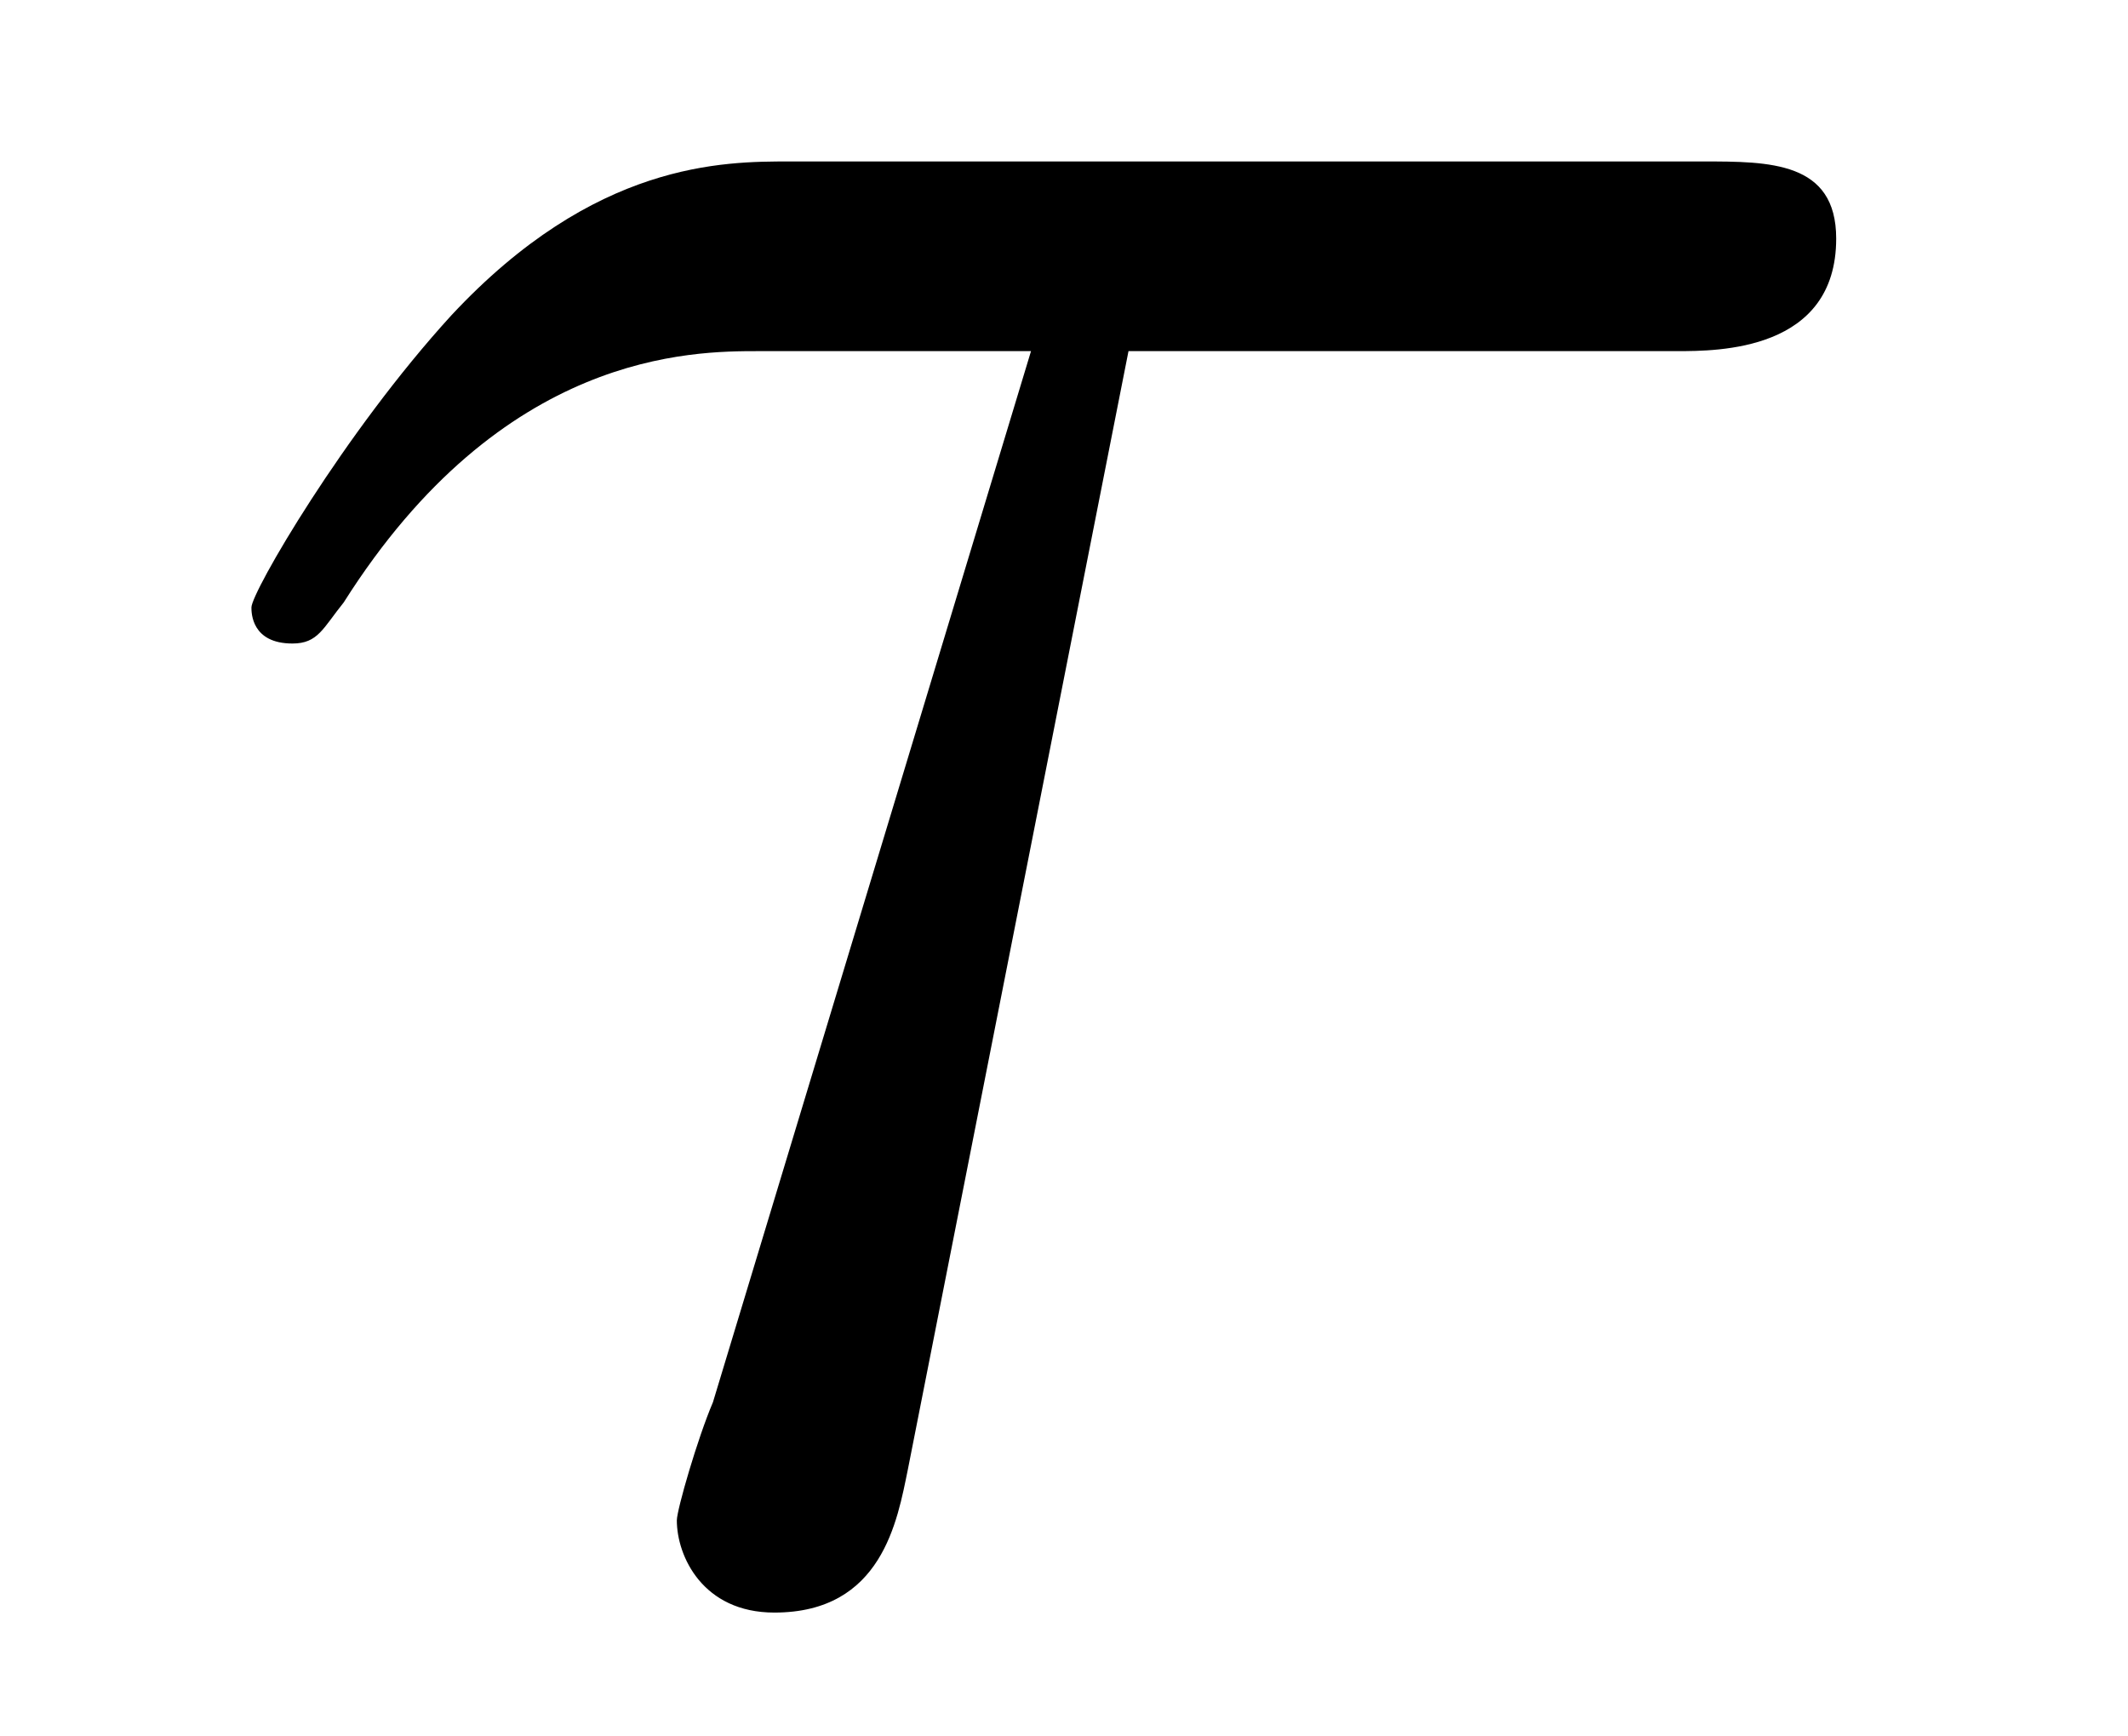
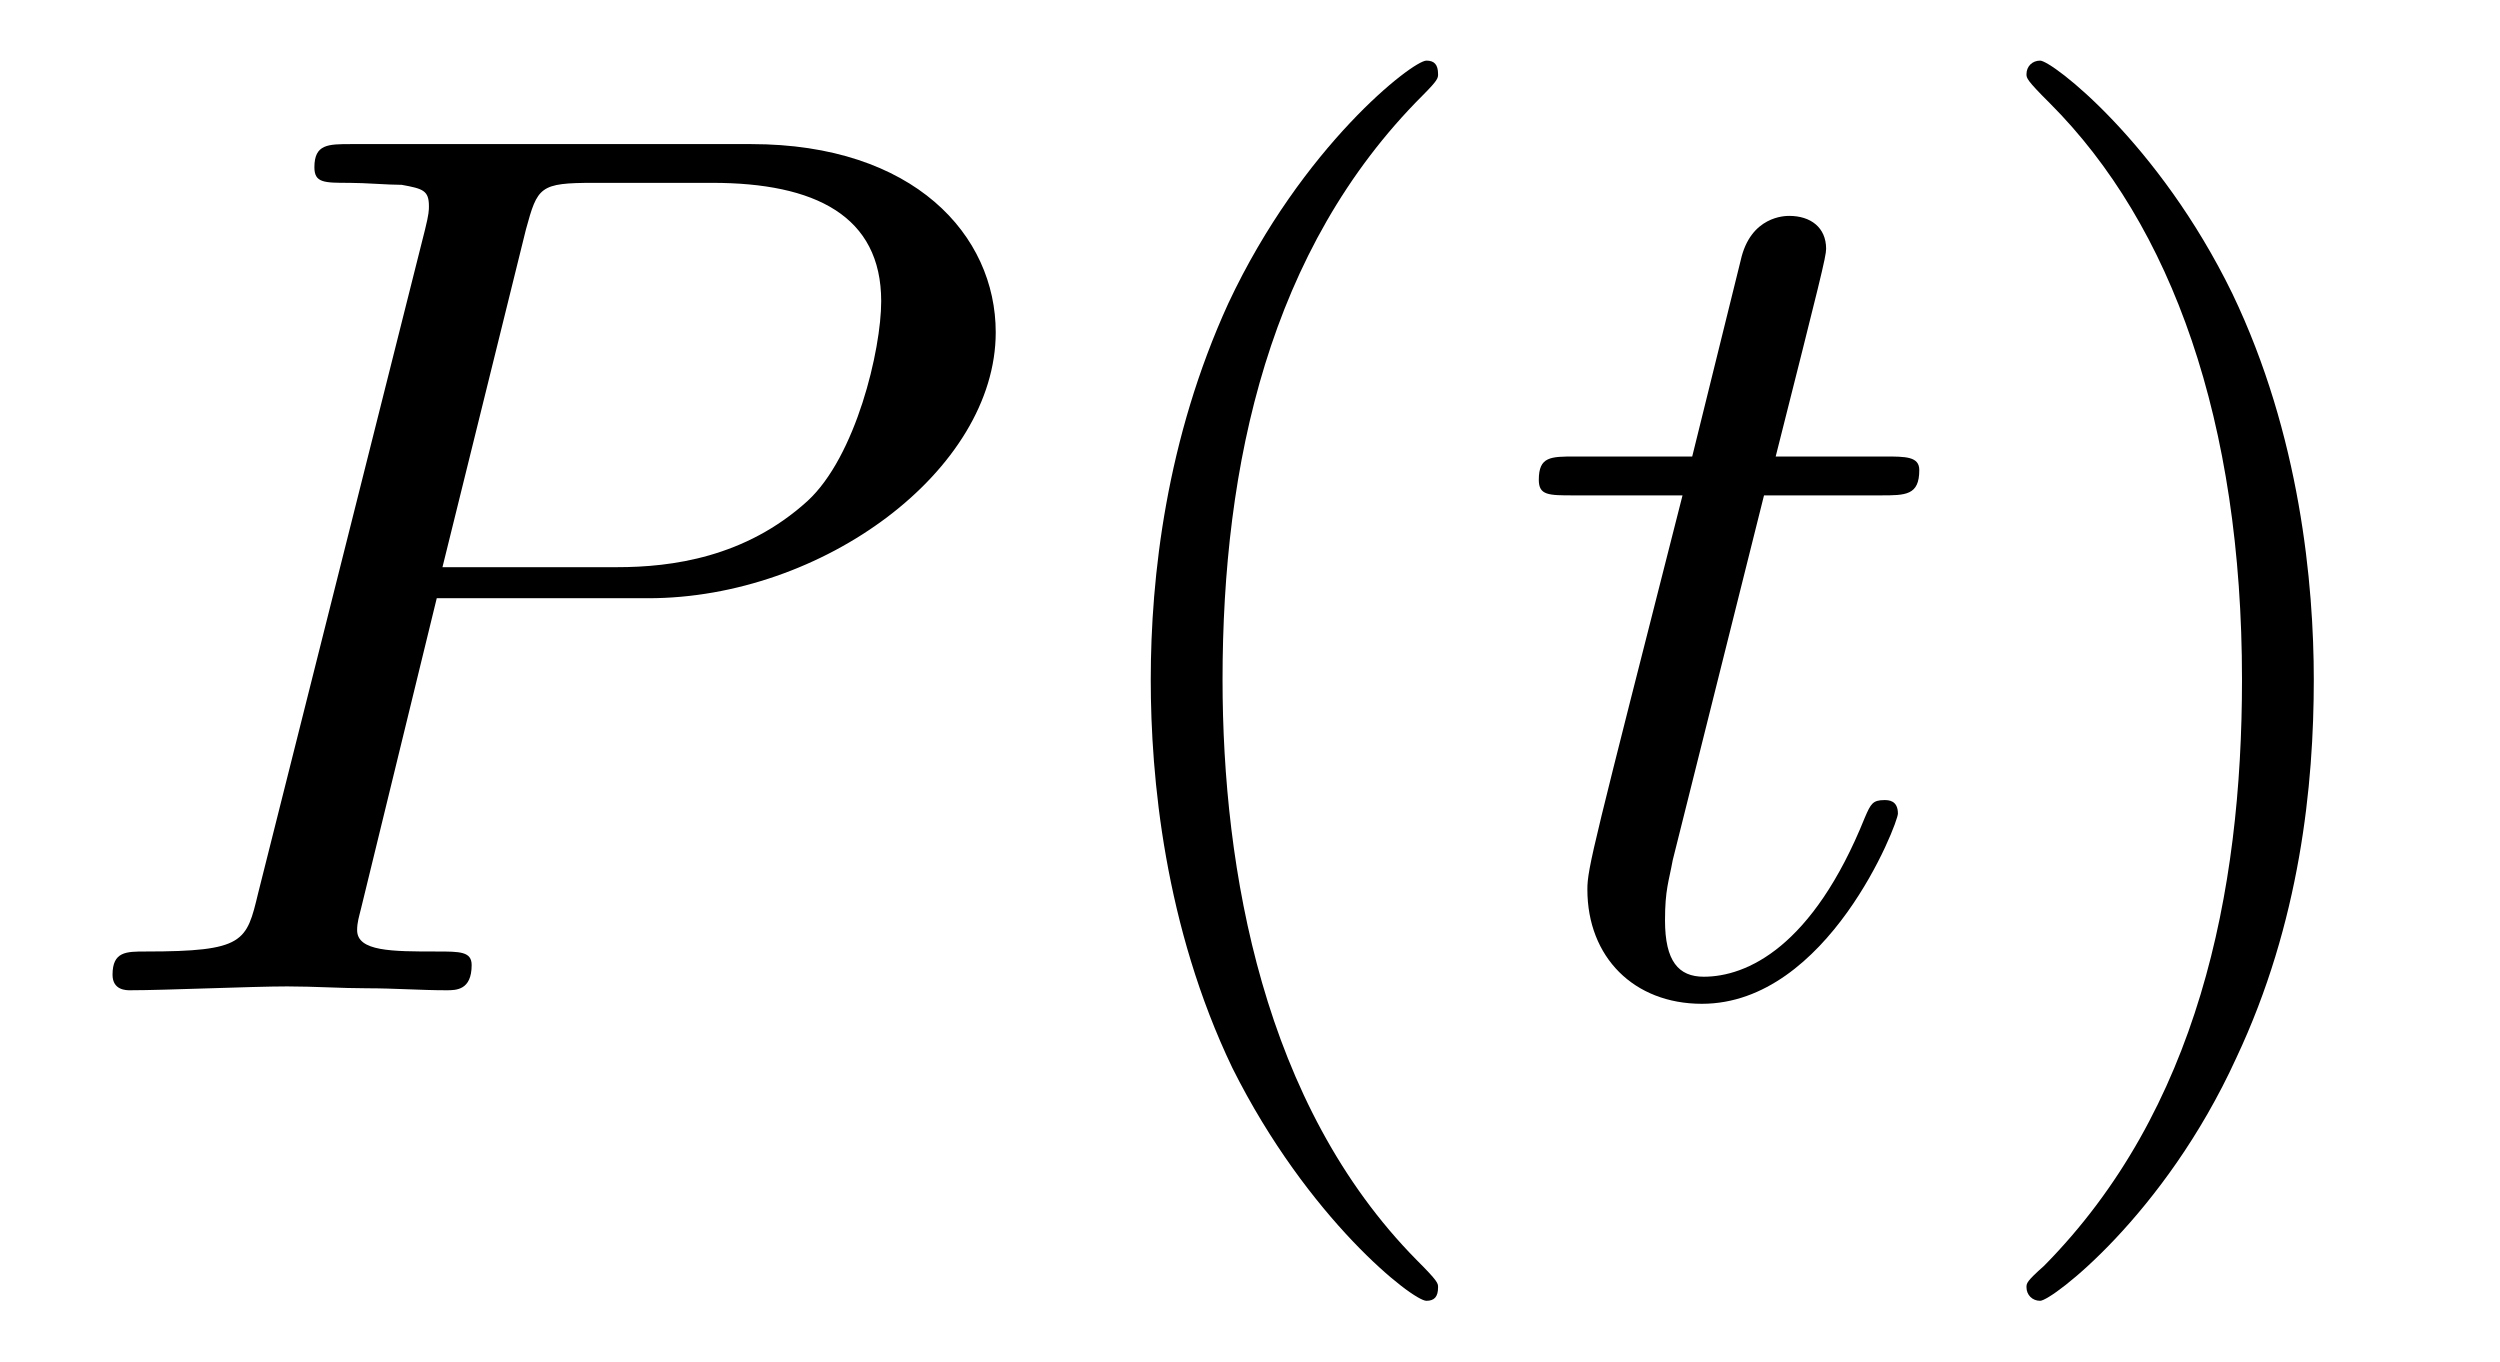
- <svg xmlns="http://www.w3.org/2000/svg" xmlns:xlink="http://www.w3.org/1999/xlink" viewBox="0 0 6.483 5.289">
+ <svg xmlns="http://www.w3.org/2000/svg" xmlns:xlink="http://www.w3.org/1999/xlink" viewBox="0 0 20.126 10.963">
  <defs>
    <g>
      <g id="glyph-0-0">
-         <path d="M 2.938 -3.719 L 4.609 -3.719 C 4.734 -3.719 5.094 -3.719 5.094 -4.062 C 5.094 -4.297 4.891 -4.297 4.688 -4.297 L 1.906 -4.297 C 1.703 -4.297 1.312 -4.297 0.875 -3.828 C 0.547 -3.469 0.266 -2.984 0.266 -2.938 C 0.266 -2.922 0.266 -2.828 0.391 -2.828 C 0.469 -2.828 0.484 -2.875 0.547 -2.953 C 1.031 -3.719 1.609 -3.719 1.812 -3.719 L 2.641 -3.719 L 1.672 -0.516 C 1.625 -0.406 1.562 -0.188 1.562 -0.156 C 1.562 -0.047 1.641 0.125 1.859 0.125 C 2.188 0.125 2.234 -0.156 2.266 -0.312 Z M 2.938 -3.719 " />
+         <path d="M 3.016 -3.156 L 4.719 -3.156 C 6.125 -3.156 7.516 -4.188 7.516 -5.297 C 7.516 -6.078 6.859 -6.812 5.547 -6.812 L 2.328 -6.812 C 2.141 -6.812 2.031 -6.812 2.031 -6.625 C 2.031 -6.5 2.109 -6.5 2.312 -6.5 C 2.438 -6.5 2.625 -6.484 2.734 -6.484 C 2.906 -6.453 2.953 -6.438 2.953 -6.312 C 2.953 -6.281 2.953 -6.25 2.922 -6.125 L 1.578 -0.781 C 1.484 -0.391 1.469 -0.312 0.672 -0.312 C 0.516 -0.312 0.406 -0.312 0.406 -0.125 C 0.406 0 0.516 0 0.547 0 C 0.828 0 1.531 -0.031 1.812 -0.031 C 2.031 -0.031 2.25 -0.016 2.453 -0.016 C 2.672 -0.016 2.891 0 3.094 0 C 3.172 0 3.297 0 3.297 -0.203 C 3.297 -0.312 3.203 -0.312 3.016 -0.312 C 2.656 -0.312 2.375 -0.312 2.375 -0.484 C 2.375 -0.547 2.391 -0.594 2.406 -0.656 Z M 3.734 -6.125 C 3.828 -6.469 3.844 -6.5 4.281 -6.5 L 5.234 -6.5 C 6.062 -6.5 6.594 -6.234 6.594 -5.547 C 6.594 -5.156 6.391 -4.297 6 -3.938 C 5.5 -3.484 4.906 -3.406 4.469 -3.406 L 3.062 -3.406 Z M 3.734 -6.125 " />
+       </g>
+       <g id="glyph-0-1">
+         <path d="M 2.047 -3.984 L 2.984 -3.984 C 3.188 -3.984 3.297 -3.984 3.297 -4.188 C 3.297 -4.297 3.188 -4.297 3.016 -4.297 L 2.141 -4.297 C 2.5 -5.719 2.547 -5.906 2.547 -5.969 C 2.547 -6.141 2.422 -6.234 2.25 -6.234 C 2.219 -6.234 1.938 -6.234 1.859 -5.875 L 1.469 -4.297 L 0.531 -4.297 C 0.328 -4.297 0.234 -4.297 0.234 -4.109 C 0.234 -3.984 0.312 -3.984 0.516 -3.984 L 1.391 -3.984 C 0.672 -1.156 0.625 -0.984 0.625 -0.812 C 0.625 -0.266 1 0.109 1.547 0.109 C 2.562 0.109 3.125 -1.344 3.125 -1.422 C 3.125 -1.531 3.047 -1.531 3.016 -1.531 C 2.922 -1.531 2.906 -1.5 2.859 -1.391 C 2.438 -0.344 1.906 -0.109 1.562 -0.109 C 1.359 -0.109 1.25 -0.234 1.25 -0.562 C 1.25 -0.812 1.281 -0.875 1.312 -1.047 Z M 2.047 -3.984 " />
+       </g>
+       <g id="glyph-1-0">
+         <path d="M 3.297 2.391 C 3.297 2.359 3.297 2.344 3.125 2.172 C 1.891 0.922 1.562 -0.969 1.562 -2.5 C 1.562 -4.234 1.938 -5.969 3.172 -7.203 C 3.297 -7.328 3.297 -7.344 3.297 -7.375 C 3.297 -7.453 3.266 -7.484 3.203 -7.484 C 3.094 -7.484 2.203 -6.797 1.609 -5.531 C 1.109 -4.438 0.984 -3.328 0.984 -2.5 C 0.984 -1.719 1.094 -0.516 1.641 0.625 C 2.25 1.844 3.094 2.5 3.203 2.5 C 3.266 2.5 3.297 2.469 3.297 2.391 Z M 3.297 2.391 " />
+       </g>
+       <g id="glyph-1-1">
+         <path d="M 2.875 -2.5 C 2.875 -3.266 2.766 -4.469 2.219 -5.609 C 1.625 -6.828 0.766 -7.484 0.672 -7.484 C 0.609 -7.484 0.562 -7.438 0.562 -7.375 C 0.562 -7.344 0.562 -7.328 0.75 -7.141 C 1.734 -6.156 2.297 -4.578 2.297 -2.5 C 2.297 -0.781 1.938 0.969 0.703 2.219 C 0.562 2.344 0.562 2.359 0.562 2.391 C 0.562 2.453 0.609 2.5 0.672 2.5 C 0.766 2.5 1.672 1.812 2.25 0.547 C 2.766 -0.547 2.875 -1.656 2.875 -2.5 Z M 2.875 -2.5 " />
      </g>
    </g>
+     <clipPath id="clip-0">
+       <path clip-rule="nonzero" d="M 9 0 L 12 0 L 12 10.965 L 9 10.965 Z M 9 0 " />
+     </clipPath>
+     <clipPath id="clip-1">
+       <path clip-rule="nonzero" d="M 16 0 L 19 0 L 19 10.965 L 16 10.965 Z M 16 0 " />
+     </clipPath>
  </defs>
  <g fill="rgb(0%, 0%, 0%)" fill-opacity="1">
-     <use xlink:href="#glyph-0-0" x="0.5" y="4.789" />
+     <use xlink:href="#glyph-0-0" x="0.5" y="7.972" />
+   </g>
+   <g clip-path="url(#clip-0)">
+     <g fill="rgb(0%, 0%, 0%)" fill-opacity="1">
+       <use xlink:href="#glyph-1-0" x="8.28" y="7.972" />
+     </g>
+   </g>
+   <g fill="rgb(0%, 0%, 0%)" fill-opacity="1">
+     <use xlink:href="#glyph-0-1" x="12.154" y="7.972" />
+   </g>
+   <g clip-path="url(#clip-1)">
+     <g fill="rgb(0%, 0%, 0%)" fill-opacity="1">
+       <use xlink:href="#glyph-1-1" x="15.752" y="7.972" />
+     </g>
  </g>
</svg>
